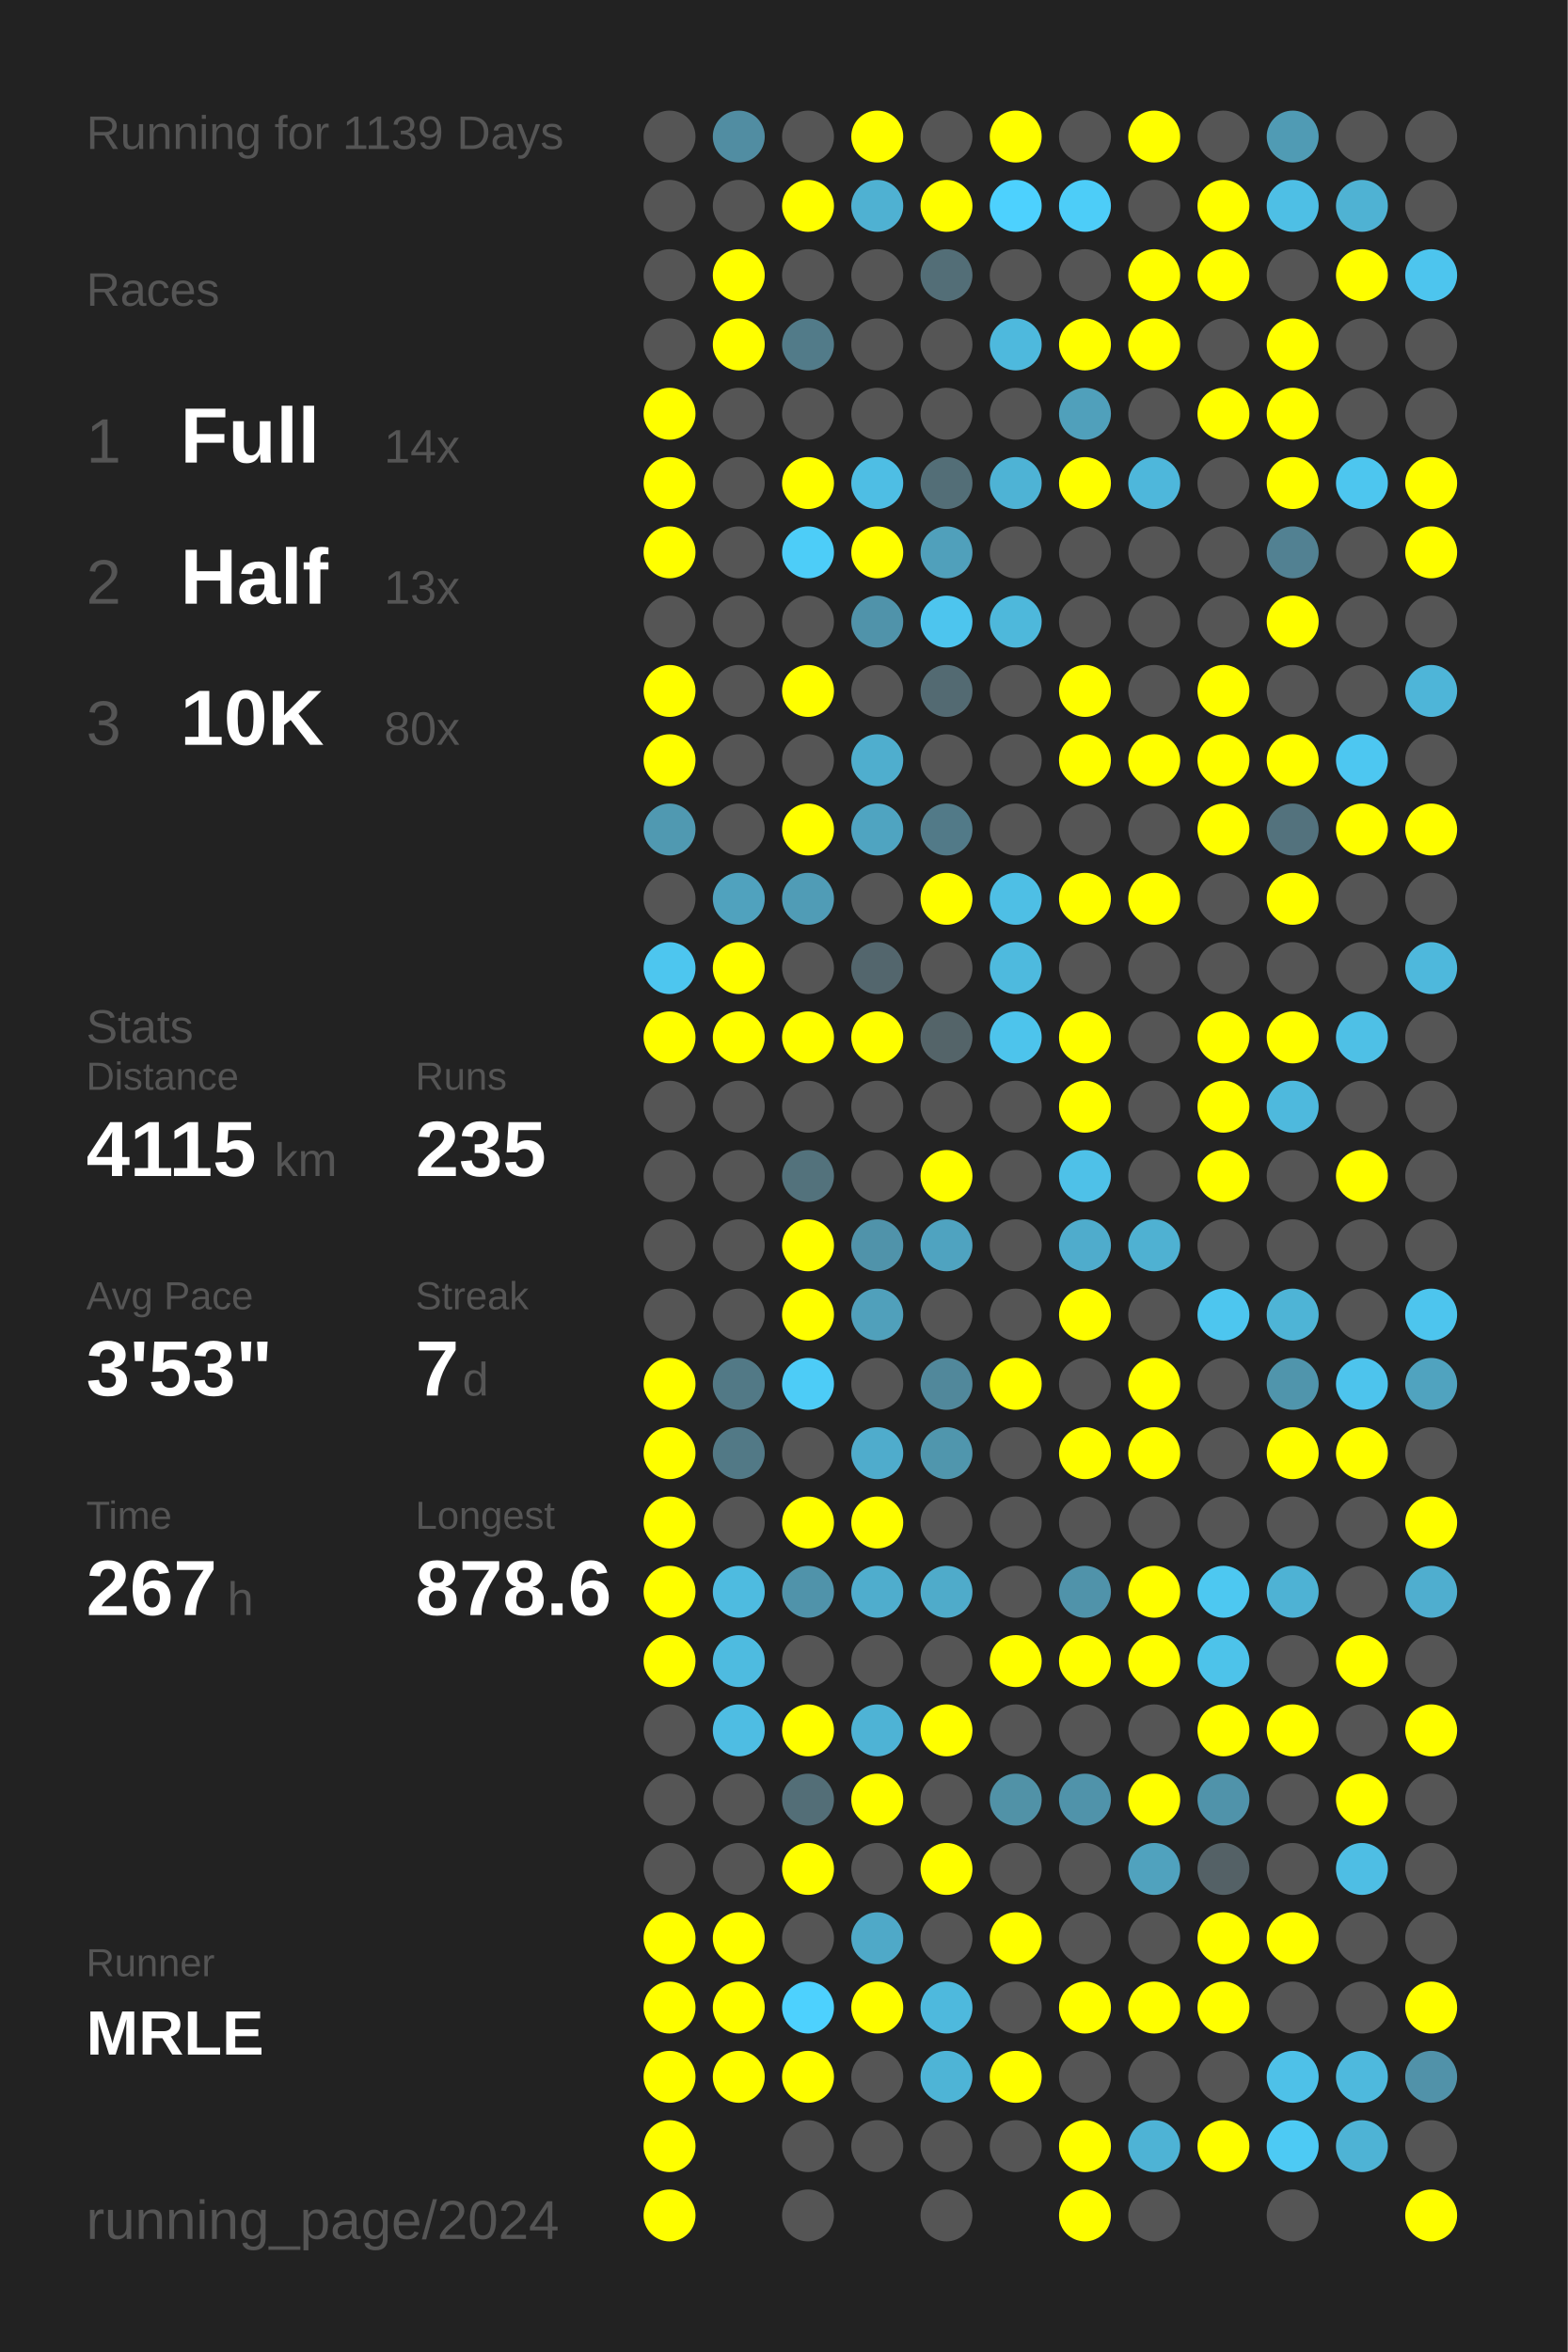
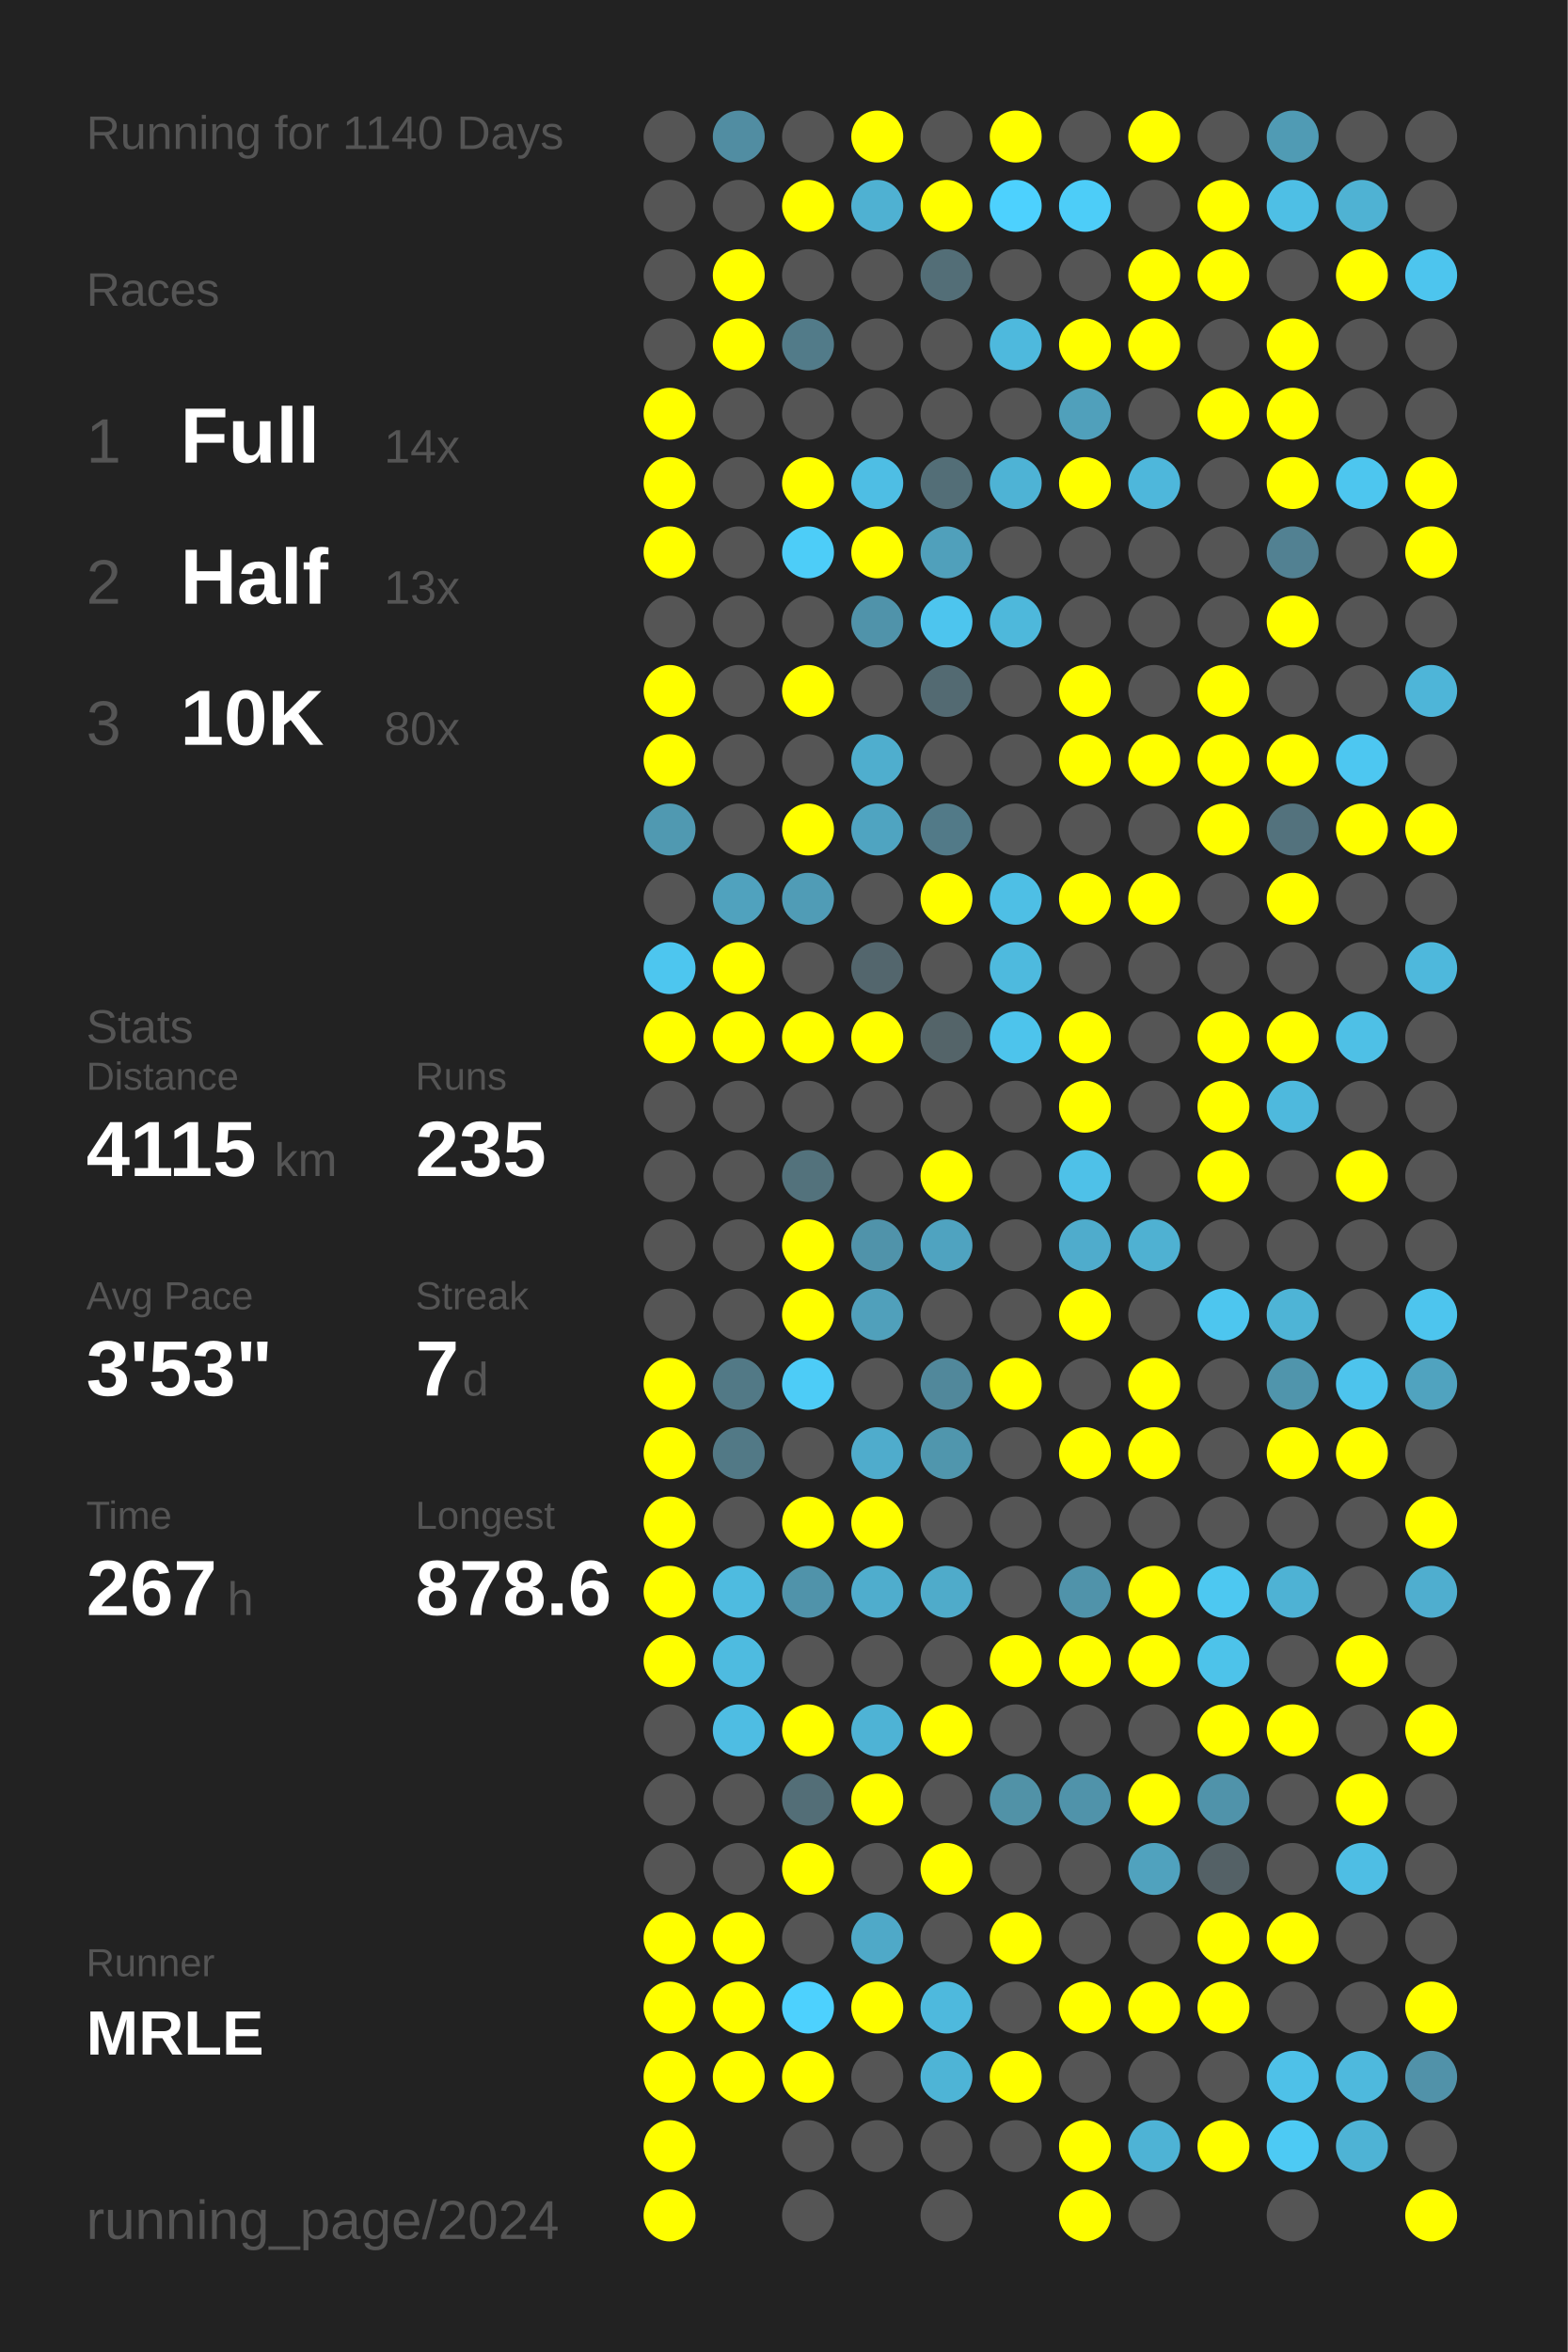
<svg xmlns="http://www.w3.org/2000/svg" baseProfile="full" height="300mm" version="1.1" viewBox="0,0,200,300" width="200mm">
  <defs />
  <rect fill="#222222" height="300" width="200" x="0" y="0" />
-   <text fill="#555555" style="font-size:6px; font-family:Arial;" x="11" y="19">Running for 1139 Days</text>
+   <text fill="#555555" style="font-size:6px; font-family:Arial;" x="11" y="19">Running for 1140 Days</text>
  <text fill="#555555" style="font-size:6px; font-family:Arial;" x="11" y="39">Races</text>
  <text fill="#555555" style="font-size:8px; font-family:Arial;" x="11" y="59">1</text>
  <text fill="#FFFFFF" style="font-size:10px; font-family:Arial; font-weight:bold;" x="23" y="59">Full</text>
  <text fill="#555555" style="font-size:6px; font-family:Arial;" x="49" y="59">14x</text>
  <text fill="#555555" style="font-size:8px; font-family:Arial;" x="11" y="77">2</text>
  <text fill="#FFFFFF" style="font-size:10px; font-family:Arial; font-weight:bold;" x="23" y="77">Half</text>
  <text fill="#555555" style="font-size:6px; font-family:Arial;" x="49" y="77">13x</text>
  <text fill="#555555" style="font-size:8px; font-family:Arial;" x="11" y="95">3</text>
  <text fill="#FFFFFF" style="font-size:10px; font-family:Arial; font-weight:bold;" x="23" y="95">10K</text>
  <text fill="#555555" style="font-size:6px; font-family:Arial;" x="49" y="95">80x</text>
  <text fill="#555555" style="font-size:6px; font-family:Arial;" x="11" y="133">Stats</text>
  <text fill="#555555" style="font-size:5px; font-family:Arial;" x="11" y="139">Distance</text>
  <text fill="#FFFFFF" style="font-size:10px; font-family:Arial; font-weight:bold;" x="11" y="150">4115</text>
  <text fill="#555555" style="font-size:6px; font-family:Arial;" x="35" y="150">km</text>
  <text fill="#555555" style="font-size:5px; font-family:Arial;" x="53" y="139">Runs</text>
  <text fill="#FFFFFF" style="font-size:10px; font-family:Arial; font-weight:bold;" x="53" y="150">235</text>
  <text fill="#555555" style="font-size:5px; font-family:Arial;" x="11" y="167">Avg Pace</text>
  <text fill="#FFFFFF" style="font-size:10px; font-family:Arial; font-weight:bold;" x="11" y="178">3'53"</text>
  <text fill="#555555" style="font-size:5px; font-family:Arial;" x="53" y="167">Streak</text>
  <text fill="#FFFFFF" style="font-size:10px; font-family:Arial; font-weight:bold;" x="53" y="178">7</text>
  <text fill="#555555" style="font-size:6px; font-family:Arial;" x="59" y="178">d</text>
  <text fill="#555555" style="font-size:5px; font-family:Arial;" x="11" y="195">Time</text>
  <text fill="#FFFFFF" style="font-size:10px; font-family:Arial; font-weight:bold;" x="11" y="206">267</text>
  <text fill="#555555" style="font-size:6px; font-family:Arial;" x="29" y="206">h</text>
  <text fill="#555555" style="font-size:5px; font-family:Arial;" x="53" y="195">Longest</text>
  <text fill="#FFFFFF" style="font-size:10px; font-family:Arial; font-weight:bold;" x="53" y="206">878.6</text>
  <text fill="#555555" style="font-size:5px; font-family:Arial;" x="11" y="252.065">Runner</text>
  <text fill="#FFFFFF" style="font-size:8px; font-family:Arial; font-weight:bold;" x="11" y="262.065">MRLE</text>
  <text fill="#555555" style="font-size:7px; font-family:Arial;" x="11" y="285.581">running_page/2024</text>
  <circle cx="85.417" cy="17.419" fill="#555555" r="3.312" />
  <circle cx="85.417" cy="26.258" fill="#555555" r="3.312" />
  <circle cx="85.417" cy="35.097" fill="#555555" r="3.312" />
  <circle cx="85.417" cy="43.935" fill="#555555" r="3.312" />
  <circle cx="85.417" cy="52.774" fill="#FFFF00" r="3.312" />
  <circle cx="85.417" cy="61.613" fill="#FFFF00" r="3.312" />
  <circle cx="85.417" cy="70.452" fill="#FFFF00" r="3.312" />
  <circle cx="85.417" cy="79.29" fill="#555555" r="3.312" />
  <circle cx="85.417" cy="88.129" fill="#FFFF00" r="3.312" />
  <circle cx="85.417" cy="96.968" fill="#FFFF00" r="3.312" />
  <circle cx="85.417" cy="105.806" fill="#5099b1" r="3.312" />
  <circle cx="85.417" cy="114.645" fill="#555555" r="3.312" />
  <circle cx="85.417" cy="123.484" fill="#4dc6ef" r="3.312" />
  <circle cx="85.417" cy="132.323" fill="#FFFF00" r="3.312" />
  <circle cx="85.417" cy="141.161" fill="#555555" r="3.312" />
  <circle cx="85.417" cy="150" fill="#555555" r="3.312" />
  <circle cx="85.417" cy="158.839" fill="#555555" r="3.312" />
  <circle cx="85.417" cy="167.677" fill="#555555" r="3.312" />
  <circle cx="85.417" cy="176.516" fill="#FFFF00" r="3.312" />
  <circle cx="85.417" cy="185.355" fill="#FFFF00" r="3.312" />
  <circle cx="85.417" cy="194.194" fill="#FFFF00" r="3.312" />
  <circle cx="85.417" cy="203.032" fill="#FFFF00" r="3.312" />
  <circle cx="85.417" cy="211.871" fill="#FFFF00" r="3.312" />
  <circle cx="85.417" cy="220.71" fill="#555555" r="3.312" />
  <circle cx="85.417" cy="229.548" fill="#555555" r="3.312" />
  <circle cx="85.417" cy="238.387" fill="#555555" r="3.312" />
  <circle cx="85.417" cy="247.226" fill="#FFFF00" r="3.312" />
  <circle cx="85.417" cy="256.065" fill="#FFFF00" r="3.312" />
  <circle cx="85.417" cy="264.903" fill="#FFFF00" r="3.312" />
  <circle cx="85.417" cy="273.742" fill="#FFFF00" r="3.312" />
  <circle cx="85.417" cy="282.581" fill="#FFFF00" r="3.312" />
  <circle cx="94.25" cy="17.419" fill="#518da2" r="3.312" />
  <circle cx="94.25" cy="26.258" fill="#555555" r="3.312" />
  <circle cx="94.25" cy="35.097" fill="#FFFF00" r="3.312" />
  <circle cx="94.25" cy="43.935" fill="#FFFF00" r="3.312" />
  <circle cx="94.25" cy="52.774" fill="#555555" r="3.312" />
  <circle cx="94.25" cy="61.613" fill="#555555" r="3.312" />
  <circle cx="94.25" cy="70.452" fill="#555555" r="3.312" />
  <circle cx="94.25" cy="79.29" fill="#555555" r="3.312" />
  <circle cx="94.25" cy="88.129" fill="#555555" r="3.312" />
  <circle cx="94.25" cy="96.968" fill="#555555" r="3.312" />
  <circle cx="94.25" cy="105.806" fill="#555555" r="3.312" />
  <circle cx="94.25" cy="114.645" fill="#50a2be" r="3.312" />
  <circle cx="94.25" cy="123.484" fill="#FFFF00" r="3.312" />
  <circle cx="94.25" cy="132.323" fill="#FFFF00" r="3.312" />
  <circle cx="94.25" cy="141.161" fill="#555555" r="3.312" />
  <circle cx="94.25" cy="150" fill="#555555" r="3.312" />
  <circle cx="94.25" cy="158.839" fill="#555555" r="3.312" />
  <circle cx="94.25" cy="167.677" fill="#555555" r="3.312" />
  <circle cx="94.25" cy="176.516" fill="#527986" r="3.312" />
  <circle cx="94.25" cy="185.355" fill="#527986" r="3.312" />
  <circle cx="94.25" cy="194.194" fill="#555555" r="3.312" />
  <circle cx="94.25" cy="203.032" fill="#4ebbe0" r="3.312" />
  <circle cx="94.25" cy="211.871" fill="#4ebbe0" r="3.312" />
  <circle cx="94.25" cy="220.71" fill="#4ebde3" r="3.312" />
  <circle cx="94.25" cy="229.548" fill="#555555" r="3.312" />
  <circle cx="94.25" cy="238.387" fill="#555555" r="3.312" />
  <circle cx="94.25" cy="247.226" fill="#FFFF00" r="3.312" />
  <circle cx="94.25" cy="256.065" fill="#FFFF00" r="3.312" />
  <circle cx="94.25" cy="264.903" fill="#FFFF00" r="3.312" />
  <circle cx="103.083" cy="17.419" fill="#555555" r="3.312" />
  <circle cx="103.083" cy="26.258" fill="#FFFF00" r="3.312" />
  <circle cx="103.083" cy="35.097" fill="#555555" r="3.312" />
  <circle cx="103.083" cy="43.935" fill="#527b89" r="3.312" />
  <circle cx="103.083" cy="52.774" fill="#555555" r="3.312" />
  <circle cx="103.083" cy="61.613" fill="#FFFF00" r="3.312" />
  <circle cx="103.083" cy="70.452" fill="#4dcdf8" r="3.312" />
  <circle cx="103.083" cy="79.29" fill="#555555" r="3.312" />
  <circle cx="103.083" cy="88.129" fill="#FFFF00" r="3.312" />
  <circle cx="103.083" cy="96.968" fill="#555555" r="3.312" />
  <circle cx="103.083" cy="105.806" fill="#FFFF00" r="3.312" />
  <circle cx="103.083" cy="114.645" fill="#509cb6" r="3.312" />
  <circle cx="103.083" cy="123.484" fill="#555555" r="3.312" />
  <circle cx="103.083" cy="132.323" fill="#FFFF00" r="3.312" />
  <circle cx="103.083" cy="141.161" fill="#555555" r="3.312" />
  <circle cx="103.083" cy="150" fill="#53727c" r="3.312" />
  <circle cx="103.083" cy="158.839" fill="#FFFF00" r="3.312" />
  <circle cx="103.083" cy="167.677" fill="#FFFF00" r="3.312" />
  <circle cx="103.083" cy="176.516" fill="#4dccf7" r="3.312" />
  <circle cx="103.083" cy="185.355" fill="#555555" r="3.312" />
  <circle cx="103.083" cy="194.194" fill="#FFFF00" r="3.312" />
  <circle cx="103.083" cy="203.032" fill="#5093aa" r="3.312" />
  <circle cx="103.083" cy="211.871" fill="#555555" r="3.312" />
  <circle cx="103.083" cy="220.71" fill="#FFFF00" r="3.312" />
  <circle cx="103.083" cy="229.548" fill="#536e77" r="3.312" />
  <circle cx="103.083" cy="238.387" fill="#FFFF00" r="3.312" />
  <circle cx="103.083" cy="247.226" fill="#555555" r="3.312" />
  <circle cx="103.083" cy="256.065" fill="#4dd1fe" r="3.312" />
  <circle cx="103.083" cy="264.903" fill="#FFFF00" r="3.312" />
  <circle cx="103.083" cy="273.742" fill="#555555" r="3.312" />
  <circle cx="103.083" cy="282.581" fill="#555555" r="3.312" />
  <circle cx="111.917" cy="17.419" fill="#FFFF00" r="3.312" />
  <circle cx="111.917" cy="26.258" fill="#4fb1d2" r="3.312" />
  <circle cx="111.917" cy="35.097" fill="#555555" r="3.312" />
  <circle cx="111.917" cy="43.935" fill="#555555" r="3.312" />
  <circle cx="111.917" cy="52.774" fill="#555555" r="3.312" />
  <circle cx="111.917" cy="61.613" fill="#4ebee4" r="3.312" />
  <circle cx="111.917" cy="70.452" fill="#FFFF00" r="3.312" />
  <circle cx="111.917" cy="79.29" fill="#5093aa" r="3.312" />
  <circle cx="111.917" cy="88.129" fill="#555555" r="3.312" />
  <circle cx="111.917" cy="96.968" fill="#4faece" r="3.312" />
  <circle cx="111.917" cy="105.806" fill="#4fa4c1" r="3.312" />
  <circle cx="111.917" cy="114.645" fill="#555555" r="3.312" />
  <circle cx="111.917" cy="123.484" fill="#53666d" r="3.312" />
  <circle cx="111.917" cy="132.323" fill="#FFFF00" r="3.312" />
  <circle cx="111.917" cy="141.161" fill="#555555" r="3.312" />
  <circle cx="111.917" cy="150" fill="#555555" r="3.312" />
  <circle cx="111.917" cy="158.839" fill="#5093aa" r="3.312" />
  <circle cx="111.917" cy="167.677" fill="#50a0bb" r="3.312" />
  <circle cx="111.917" cy="176.516" fill="#555555" r="3.312" />
  <circle cx="111.917" cy="185.355" fill="#4faccc" r="3.312" />
  <circle cx="111.917" cy="194.194" fill="#FFFF00" r="3.312" />
  <circle cx="111.917" cy="203.032" fill="#4fadcd" r="3.312" />
  <circle cx="111.917" cy="211.871" fill="#555555" r="3.312" />
  <circle cx="111.917" cy="220.71" fill="#4eb3d5" r="3.312" />
  <circle cx="111.917" cy="229.548" fill="#FFFF00" r="3.312" />
  <circle cx="111.917" cy="238.387" fill="#555555" r="3.312" />
  <circle cx="111.917" cy="247.226" fill="#4fa9c8" r="3.312" />
  <circle cx="111.917" cy="256.065" fill="#FFFF00" r="3.312" />
  <circle cx="111.917" cy="264.903" fill="#555555" r="3.312" />
  <circle cx="111.917" cy="273.742" fill="#555555" r="3.312" />
  <circle cx="120.75" cy="17.419" fill="#555555" r="3.312" />
  <circle cx="120.75" cy="26.258" fill="#FFFF00" r="3.312" />
  <circle cx="120.75" cy="35.097" fill="#536e77" r="3.312" />
  <circle cx="120.75" cy="43.935" fill="#555555" r="3.312" />
  <circle cx="120.75" cy="52.774" fill="#555555" r="3.312" />
  <circle cx="120.75" cy="61.613" fill="#536e77" r="3.312" />
  <circle cx="120.75" cy="70.452" fill="#50a0bb" r="3.312" />
  <circle cx="120.75" cy="79.29" fill="#4dc5ee" r="3.312" />
  <circle cx="120.75" cy="88.129" fill="#536a72" r="3.312" />
  <circle cx="120.75" cy="96.968" fill="#555555" r="3.312" />
  <circle cx="120.75" cy="105.806" fill="#527a88" r="3.312" />
  <circle cx="120.75" cy="114.645" fill="#FFFF00" r="3.312" />
  <circle cx="120.75" cy="123.484" fill="#555555" r="3.312" />
  <circle cx="120.75" cy="132.323" fill="#546469" r="3.312" />
  <circle cx="120.75" cy="141.161" fill="#555555" r="3.312" />
  <circle cx="120.75" cy="150" fill="#FFFF00" r="3.312" />
  <circle cx="120.75" cy="158.839" fill="#4fa3c0" r="3.312" />
  <circle cx="120.75" cy="167.677" fill="#555555" r="3.312" />
  <circle cx="120.75" cy="176.516" fill="#51889b" r="3.312" />
  <circle cx="120.75" cy="185.355" fill="#5096ad" r="3.312" />
  <circle cx="120.75" cy="194.194" fill="#555555" r="3.312" />
  <circle cx="120.75" cy="203.032" fill="#4fabca" r="3.312" />
  <circle cx="120.75" cy="211.871" fill="#555555" r="3.312" />
  <circle cx="120.75" cy="220.71" fill="#FFFF00" r="3.312" />
  <circle cx="120.75" cy="229.548" fill="#555555" r="3.312" />
  <circle cx="120.75" cy="238.387" fill="#FFFF00" r="3.312" />
  <circle cx="120.75" cy="247.226" fill="#555555" r="3.312" />
  <circle cx="120.75" cy="256.065" fill="#4eb9dd" r="3.312" />
  <circle cx="120.75" cy="264.903" fill="#4eb4d6" r="3.312" />
  <circle cx="120.75" cy="273.742" fill="#555555" r="3.312" />
  <circle cx="120.75" cy="282.581" fill="#555555" r="3.312" />
  <circle cx="129.583" cy="17.419" fill="#FFFF00" r="3.312" />
  <circle cx="129.583" cy="26.258" fill="#4dd1fe" r="3.312" />
  <circle cx="129.583" cy="35.097" fill="#555555" r="3.312" />
  <circle cx="129.583" cy="43.935" fill="#4eb9dd" r="3.312" />
  <circle cx="129.583" cy="52.774" fill="#555555" r="3.312" />
  <circle cx="129.583" cy="61.613" fill="#4eb3d5" r="3.312" />
  <circle cx="129.583" cy="70.452" fill="#555555" r="3.312" />
  <circle cx="129.583" cy="79.29" fill="#4eb8db" r="3.312" />
  <circle cx="129.583" cy="88.129" fill="#555555" r="3.312" />
  <circle cx="129.583" cy="96.968" fill="#555555" r="3.312" />
  <circle cx="129.583" cy="105.806" fill="#555555" r="3.312" />
  <circle cx="129.583" cy="114.645" fill="#4ebfe5" r="3.312" />
  <circle cx="129.583" cy="123.484" fill="#4ebade" r="3.312" />
  <circle cx="129.583" cy="132.323" fill="#4dc4ec" r="3.312" />
  <circle cx="129.583" cy="141.161" fill="#555555" r="3.312" />
  <circle cx="129.583" cy="150" fill="#555555" r="3.312" />
  <circle cx="129.583" cy="158.839" fill="#555555" r="3.312" />
  <circle cx="129.583" cy="167.677" fill="#555555" r="3.312" />
  <circle cx="129.583" cy="176.516" fill="#FFFF00" r="3.312" />
  <circle cx="129.583" cy="185.355" fill="#555555" r="3.312" />
  <circle cx="129.583" cy="194.194" fill="#555555" r="3.312" />
  <circle cx="129.583" cy="203.032" fill="#555555" r="3.312" />
  <circle cx="129.583" cy="211.871" fill="#FFFF00" r="3.312" />
  <circle cx="129.583" cy="220.71" fill="#555555" r="3.312" />
  <circle cx="129.583" cy="229.548" fill="#5192a7" r="3.312" />
  <circle cx="129.583" cy="238.387" fill="#555555" r="3.312" />
  <circle cx="129.583" cy="247.226" fill="#FFFF00" r="3.312" />
  <circle cx="129.583" cy="256.065" fill="#555555" r="3.312" />
  <circle cx="129.583" cy="264.903" fill="#FFFF00" r="3.312" />
  <circle cx="129.583" cy="273.742" fill="#555555" r="3.312" />
  <circle cx="138.417" cy="17.419" fill="#555555" r="3.312" />
  <circle cx="138.417" cy="26.258" fill="#4dcdf8" r="3.312" />
  <circle cx="138.417" cy="35.097" fill="#555555" r="3.312" />
  <circle cx="138.417" cy="43.935" fill="#FFFF00" r="3.312" />
  <circle cx="138.417" cy="52.774" fill="#50a0bb" r="3.312" />
  <circle cx="138.417" cy="61.613" fill="#FFFF00" r="3.312" />
  <circle cx="138.417" cy="70.452" fill="#555555" r="3.312" />
  <circle cx="138.417" cy="79.29" fill="#555555" r="3.312" />
  <circle cx="138.417" cy="88.129" fill="#FFFF00" r="3.312" />
  <circle cx="138.417" cy="96.968" fill="#FFFF00" r="3.312" />
  <circle cx="138.417" cy="105.806" fill="#555555" r="3.312" />
  <circle cx="138.417" cy="114.645" fill="#FFFF00" r="3.312" />
  <circle cx="138.417" cy="123.484" fill="#555555" r="3.312" />
  <circle cx="138.417" cy="132.323" fill="#FFFF00" r="3.312" />
  <circle cx="138.417" cy="141.161" fill="#FFFF00" r="3.312" />
  <circle cx="138.417" cy="150" fill="#4ec1e8" r="3.312" />
  <circle cx="138.417" cy="158.839" fill="#4faccc" r="3.312" />
  <circle cx="138.417" cy="167.677" fill="#FFFF00" r="3.312" />
  <circle cx="138.417" cy="176.516" fill="#555555" r="3.312" />
  <circle cx="138.417" cy="185.355" fill="#FFFF00" r="3.312" />
  <circle cx="138.417" cy="194.194" fill="#555555" r="3.312" />
  <circle cx="138.417" cy="203.032" fill="#5093aa" r="3.312" />
  <circle cx="138.417" cy="211.871" fill="#FFFF00" r="3.312" />
  <circle cx="138.417" cy="220.71" fill="#555555" r="3.312" />
  <circle cx="138.417" cy="229.548" fill="#5093aa" r="3.312" />
  <circle cx="138.417" cy="238.387" fill="#555555" r="3.312" />
  <circle cx="138.417" cy="247.226" fill="#555555" r="3.312" />
  <circle cx="138.417" cy="256.065" fill="#FFFF00" r="3.312" />
  <circle cx="138.417" cy="264.903" fill="#555555" r="3.312" />
  <circle cx="138.417" cy="273.742" fill="#FFFF00" r="3.312" />
  <circle cx="138.417" cy="282.581" fill="#FFFF00" r="3.312" />
  <circle cx="147.25" cy="17.419" fill="#FFFF00" r="3.312" />
  <circle cx="147.25" cy="26.258" fill="#555555" r="3.312" />
  <circle cx="147.25" cy="35.097" fill="#FFFF00" r="3.312" />
  <circle cx="147.25" cy="43.935" fill="#FFFF00" r="3.312" />
  <circle cx="147.25" cy="52.774" fill="#555555" r="3.312" />
  <circle cx="147.25" cy="61.613" fill="#4eb7db" r="3.312" />
  <circle cx="147.25" cy="70.452" fill="#555555" r="3.312" />
  <circle cx="147.25" cy="79.29" fill="#555555" r="3.312" />
  <circle cx="147.25" cy="88.129" fill="#555555" r="3.312" />
  <circle cx="147.25" cy="96.968" fill="#FFFF00" r="3.312" />
  <circle cx="147.25" cy="105.806" fill="#555555" r="3.312" />
  <circle cx="147.25" cy="114.645" fill="#FFFF00" r="3.312" />
  <circle cx="147.25" cy="123.484" fill="#555555" r="3.312" />
  <circle cx="147.25" cy="132.323" fill="#555555" r="3.312" />
  <circle cx="147.25" cy="141.161" fill="#555555" r="3.312" />
  <circle cx="147.25" cy="150" fill="#555555" r="3.312" />
  <circle cx="147.25" cy="158.839" fill="#4fb1d2" r="3.312" />
  <circle cx="147.25" cy="167.677" fill="#555555" r="3.312" />
  <circle cx="147.25" cy="176.516" fill="#FFFF00" r="3.312" />
  <circle cx="147.25" cy="185.355" fill="#FFFF00" r="3.312" />
  <circle cx="147.25" cy="194.194" fill="#555555" r="3.312" />
  <circle cx="147.25" cy="203.032" fill="#FFFF00" r="3.312" />
  <circle cx="147.25" cy="211.871" fill="#FFFF00" r="3.312" />
  <circle cx="147.25" cy="220.71" fill="#555555" r="3.312" />
  <circle cx="147.25" cy="229.548" fill="#FFFF00" r="3.312" />
  <circle cx="147.25" cy="238.387" fill="#50a2be" r="3.312" />
  <circle cx="147.25" cy="247.226" fill="#555555" r="3.312" />
  <circle cx="147.25" cy="256.065" fill="#FFFF00" r="3.312" />
  <circle cx="147.25" cy="264.903" fill="#555555" r="3.312" />
  <circle cx="147.25" cy="273.742" fill="#4eb3d5" r="3.312" />
  <circle cx="147.25" cy="282.581" fill="#555555" r="3.312" />
  <circle cx="156.083" cy="17.419" fill="#555555" r="3.312" />
  <circle cx="156.083" cy="26.258" fill="#FFFF00" r="3.312" />
  <circle cx="156.083" cy="35.097" fill="#FFFF00" r="3.312" />
  <circle cx="156.083" cy="43.935" fill="#555555" r="3.312" />
  <circle cx="156.083" cy="52.774" fill="#FFFF00" r="3.312" />
  <circle cx="156.083" cy="61.613" fill="#555555" r="3.312" />
  <circle cx="156.083" cy="70.452" fill="#555555" r="3.312" />
  <circle cx="156.083" cy="79.29" fill="#555555" r="3.312" />
  <circle cx="156.083" cy="88.129" fill="#FFFF00" r="3.312" />
  <circle cx="156.083" cy="96.968" fill="#FFFF00" r="3.312" />
  <circle cx="156.083" cy="105.806" fill="#FFFF00" r="3.312" />
  <circle cx="156.083" cy="114.645" fill="#555555" r="3.312" />
  <circle cx="156.083" cy="123.484" fill="#555555" r="3.312" />
  <circle cx="156.083" cy="132.323" fill="#FFFF00" r="3.312" />
  <circle cx="156.083" cy="141.161" fill="#FFFF00" r="3.312" />
  <circle cx="156.083" cy="150" fill="#FFFF00" r="3.312" />
  <circle cx="156.083" cy="158.839" fill="#555555" r="3.312" />
  <circle cx="156.083" cy="167.677" fill="#4dc6ef" r="3.312" />
  <circle cx="156.083" cy="176.516" fill="#555555" r="3.312" />
  <circle cx="156.083" cy="185.355" fill="#555555" r="3.312" />
  <circle cx="156.083" cy="194.194" fill="#555555" r="3.312" />
  <circle cx="156.083" cy="203.032" fill="#4dc8f1" r="3.312" />
  <circle cx="156.083" cy="211.871" fill="#4dc3ea" r="3.312" />
  <circle cx="156.083" cy="220.71" fill="#FFFF00" r="3.312" />
  <circle cx="156.083" cy="229.548" fill="#5093aa" r="3.312" />
  <circle cx="156.083" cy="238.387" fill="#546166" r="3.312" />
  <circle cx="156.083" cy="247.226" fill="#FFFF00" r="3.312" />
  <circle cx="156.083" cy="256.065" fill="#FFFF00" r="3.312" />
  <circle cx="156.083" cy="264.903" fill="#555555" r="3.312" />
  <circle cx="156.083" cy="273.742" fill="#FFFF00" r="3.312" />
  <circle cx="164.917" cy="17.419" fill="#509bb4" r="3.312" />
  <circle cx="164.917" cy="26.258" fill="#4ebfe5" r="3.312" />
  <circle cx="164.917" cy="35.097" fill="#555555" r="3.312" />
  <circle cx="164.917" cy="43.935" fill="#FFFF00" r="3.312" />
  <circle cx="164.917" cy="52.774" fill="#FFFF00" r="3.312" />
  <circle cx="164.917" cy="61.613" fill="#FFFF00" r="3.312" />
  <circle cx="164.917" cy="70.452" fill="#528192" r="3.312" />
  <circle cx="164.917" cy="79.29" fill="#FFFF00" r="3.312" />
  <circle cx="164.917" cy="88.129" fill="#555555" r="3.312" />
  <circle cx="164.917" cy="96.968" fill="#FFFF00" r="3.312" />
  <circle cx="164.917" cy="105.806" fill="#53727d" r="3.312" />
  <circle cx="164.917" cy="114.645" fill="#FFFF00" r="3.312" />
  <circle cx="164.917" cy="123.484" fill="#555555" r="3.312" />
  <circle cx="164.917" cy="132.323" fill="#FFFF00" r="3.312" />
  <circle cx="164.917" cy="141.161" fill="#4eb9dd" r="3.312" />
  <circle cx="164.917" cy="150" fill="#555555" r="3.312" />
  <circle cx="164.917" cy="158.839" fill="#555555" r="3.312" />
  <circle cx="164.917" cy="167.677" fill="#4eb4d6" r="3.312" />
  <circle cx="164.917" cy="176.516" fill="#5095ac" r="3.312" />
  <circle cx="164.917" cy="185.355" fill="#FFFF00" r="3.312" />
  <circle cx="164.917" cy="194.194" fill="#555555" r="3.312" />
  <circle cx="164.917" cy="203.032" fill="#4eb2d4" r="3.312" />
  <circle cx="164.917" cy="211.871" fill="#555555" r="3.312" />
  <circle cx="164.917" cy="220.71" fill="#FFFF00" r="3.312" />
  <circle cx="164.917" cy="229.548" fill="#555555" r="3.312" />
  <circle cx="164.917" cy="238.387" fill="#555555" r="3.312" />
  <circle cx="164.917" cy="247.226" fill="#FFFF00" r="3.312" />
  <circle cx="164.917" cy="256.065" fill="#555555" r="3.312" />
  <circle cx="164.917" cy="264.903" fill="#4ec1e8" r="3.312" />
  <circle cx="164.917" cy="273.742" fill="#4dcaf4" r="3.312" />
  <circle cx="164.917" cy="282.581" fill="#555555" r="3.312" />
  <circle cx="173.75" cy="17.419" fill="#555555" r="3.312" />
  <circle cx="173.75" cy="26.258" fill="#4fb2d3" r="3.312" />
  <circle cx="173.75" cy="35.097" fill="#FFFF00" r="3.312" />
  <circle cx="173.75" cy="43.935" fill="#555555" r="3.312" />
  <circle cx="173.75" cy="52.774" fill="#555555" r="3.312" />
  <circle cx="173.75" cy="61.613" fill="#4dc6ef" r="3.312" />
  <circle cx="173.75" cy="70.452" fill="#555555" r="3.312" />
  <circle cx="173.75" cy="79.29" fill="#555555" r="3.312" />
  <circle cx="173.75" cy="88.129" fill="#555555" r="3.312" />
  <circle cx="173.75" cy="96.968" fill="#4dc7f1" r="3.312" />
  <circle cx="173.75" cy="105.806" fill="#FFFF00" r="3.312" />
  <circle cx="173.75" cy="114.645" fill="#555555" r="3.312" />
  <circle cx="173.75" cy="123.484" fill="#555555" r="3.312" />
  <circle cx="173.75" cy="132.323" fill="#4ec0e6" r="3.312" />
  <circle cx="173.75" cy="141.161" fill="#555555" r="3.312" />
  <circle cx="173.75" cy="150" fill="#FFFF00" r="3.312" />
  <circle cx="173.75" cy="158.839" fill="#555555" r="3.312" />
  <circle cx="173.75" cy="167.677" fill="#555555" r="3.312" />
  <circle cx="173.75" cy="176.516" fill="#4dc4ed" r="3.312" />
  <circle cx="173.75" cy="185.355" fill="#FFFF00" r="3.312" />
  <circle cx="173.75" cy="194.194" fill="#555555" r="3.312" />
  <circle cx="173.75" cy="203.032" fill="#555555" r="3.312" />
  <circle cx="173.75" cy="211.871" fill="#FFFF00" r="3.312" />
  <circle cx="173.75" cy="220.71" fill="#555555" r="3.312" />
  <circle cx="173.75" cy="229.548" fill="#FFFF00" r="3.312" />
  <circle cx="173.75" cy="238.387" fill="#4ebee4" r="3.312" />
  <circle cx="173.75" cy="247.226" fill="#555555" r="3.312" />
  <circle cx="173.75" cy="256.065" fill="#555555" r="3.312" />
  <circle cx="173.75" cy="264.903" fill="#4eb9dd" r="3.312" />
  <circle cx="173.75" cy="273.742" fill="#4eb3d5" r="3.312" />
  <circle cx="182.583" cy="17.419" fill="#555555" r="3.312" />
  <circle cx="182.583" cy="26.258" fill="#555555" r="3.312" />
  <circle cx="182.583" cy="35.097" fill="#4dc5ee" r="3.312" />
  <circle cx="182.583" cy="43.935" fill="#555555" r="3.312" />
  <circle cx="182.583" cy="52.774" fill="#555555" r="3.312" />
  <circle cx="182.583" cy="61.613" fill="#FFFF00" r="3.312" />
  <circle cx="182.583" cy="70.452" fill="#FFFF00" r="3.312" />
  <circle cx="182.583" cy="79.29" fill="#555555" r="3.312" />
  <circle cx="182.583" cy="88.129" fill="#4eb5d8" r="3.312" />
  <circle cx="182.583" cy="96.968" fill="#555555" r="3.312" />
  <circle cx="182.583" cy="105.806" fill="#FFFF00" r="3.312" />
  <circle cx="182.583" cy="114.645" fill="#555555" r="3.312" />
  <circle cx="182.583" cy="123.484" fill="#4eb8dc" r="3.312" />
  <circle cx="182.583" cy="132.323" fill="#555555" r="3.312" />
  <circle cx="182.583" cy="141.161" fill="#555555" r="3.312" />
  <circle cx="182.583" cy="150" fill="#555555" r="3.312" />
  <circle cx="182.583" cy="158.839" fill="#555555" r="3.312" />
  <circle cx="182.583" cy="167.677" fill="#4dc5ee" r="3.312" />
  <circle cx="182.583" cy="176.516" fill="#50a3bf" r="3.312" />
  <circle cx="182.583" cy="185.355" fill="#555555" r="3.312" />
  <circle cx="182.583" cy="194.194" fill="#FFFF00" r="3.312" />
  <circle cx="182.583" cy="203.032" fill="#4faecf" r="3.312" />
  <circle cx="182.583" cy="211.871" fill="#555555" r="3.312" />
  <circle cx="182.583" cy="220.71" fill="#FFFF00" r="3.312" />
  <circle cx="182.583" cy="229.548" fill="#555555" r="3.312" />
  <circle cx="182.583" cy="238.387" fill="#555555" r="3.312" />
  <circle cx="182.583" cy="247.226" fill="#555555" r="3.312" />
  <circle cx="182.583" cy="256.065" fill="#FFFF00" r="3.312" />
  <circle cx="182.583" cy="264.903" fill="#5192a9" r="3.312" />
  <circle cx="182.583" cy="273.742" fill="#555555" r="3.312" />
  <circle cx="182.583" cy="282.581" fill="#FFFF00" r="3.312" />
</svg>
